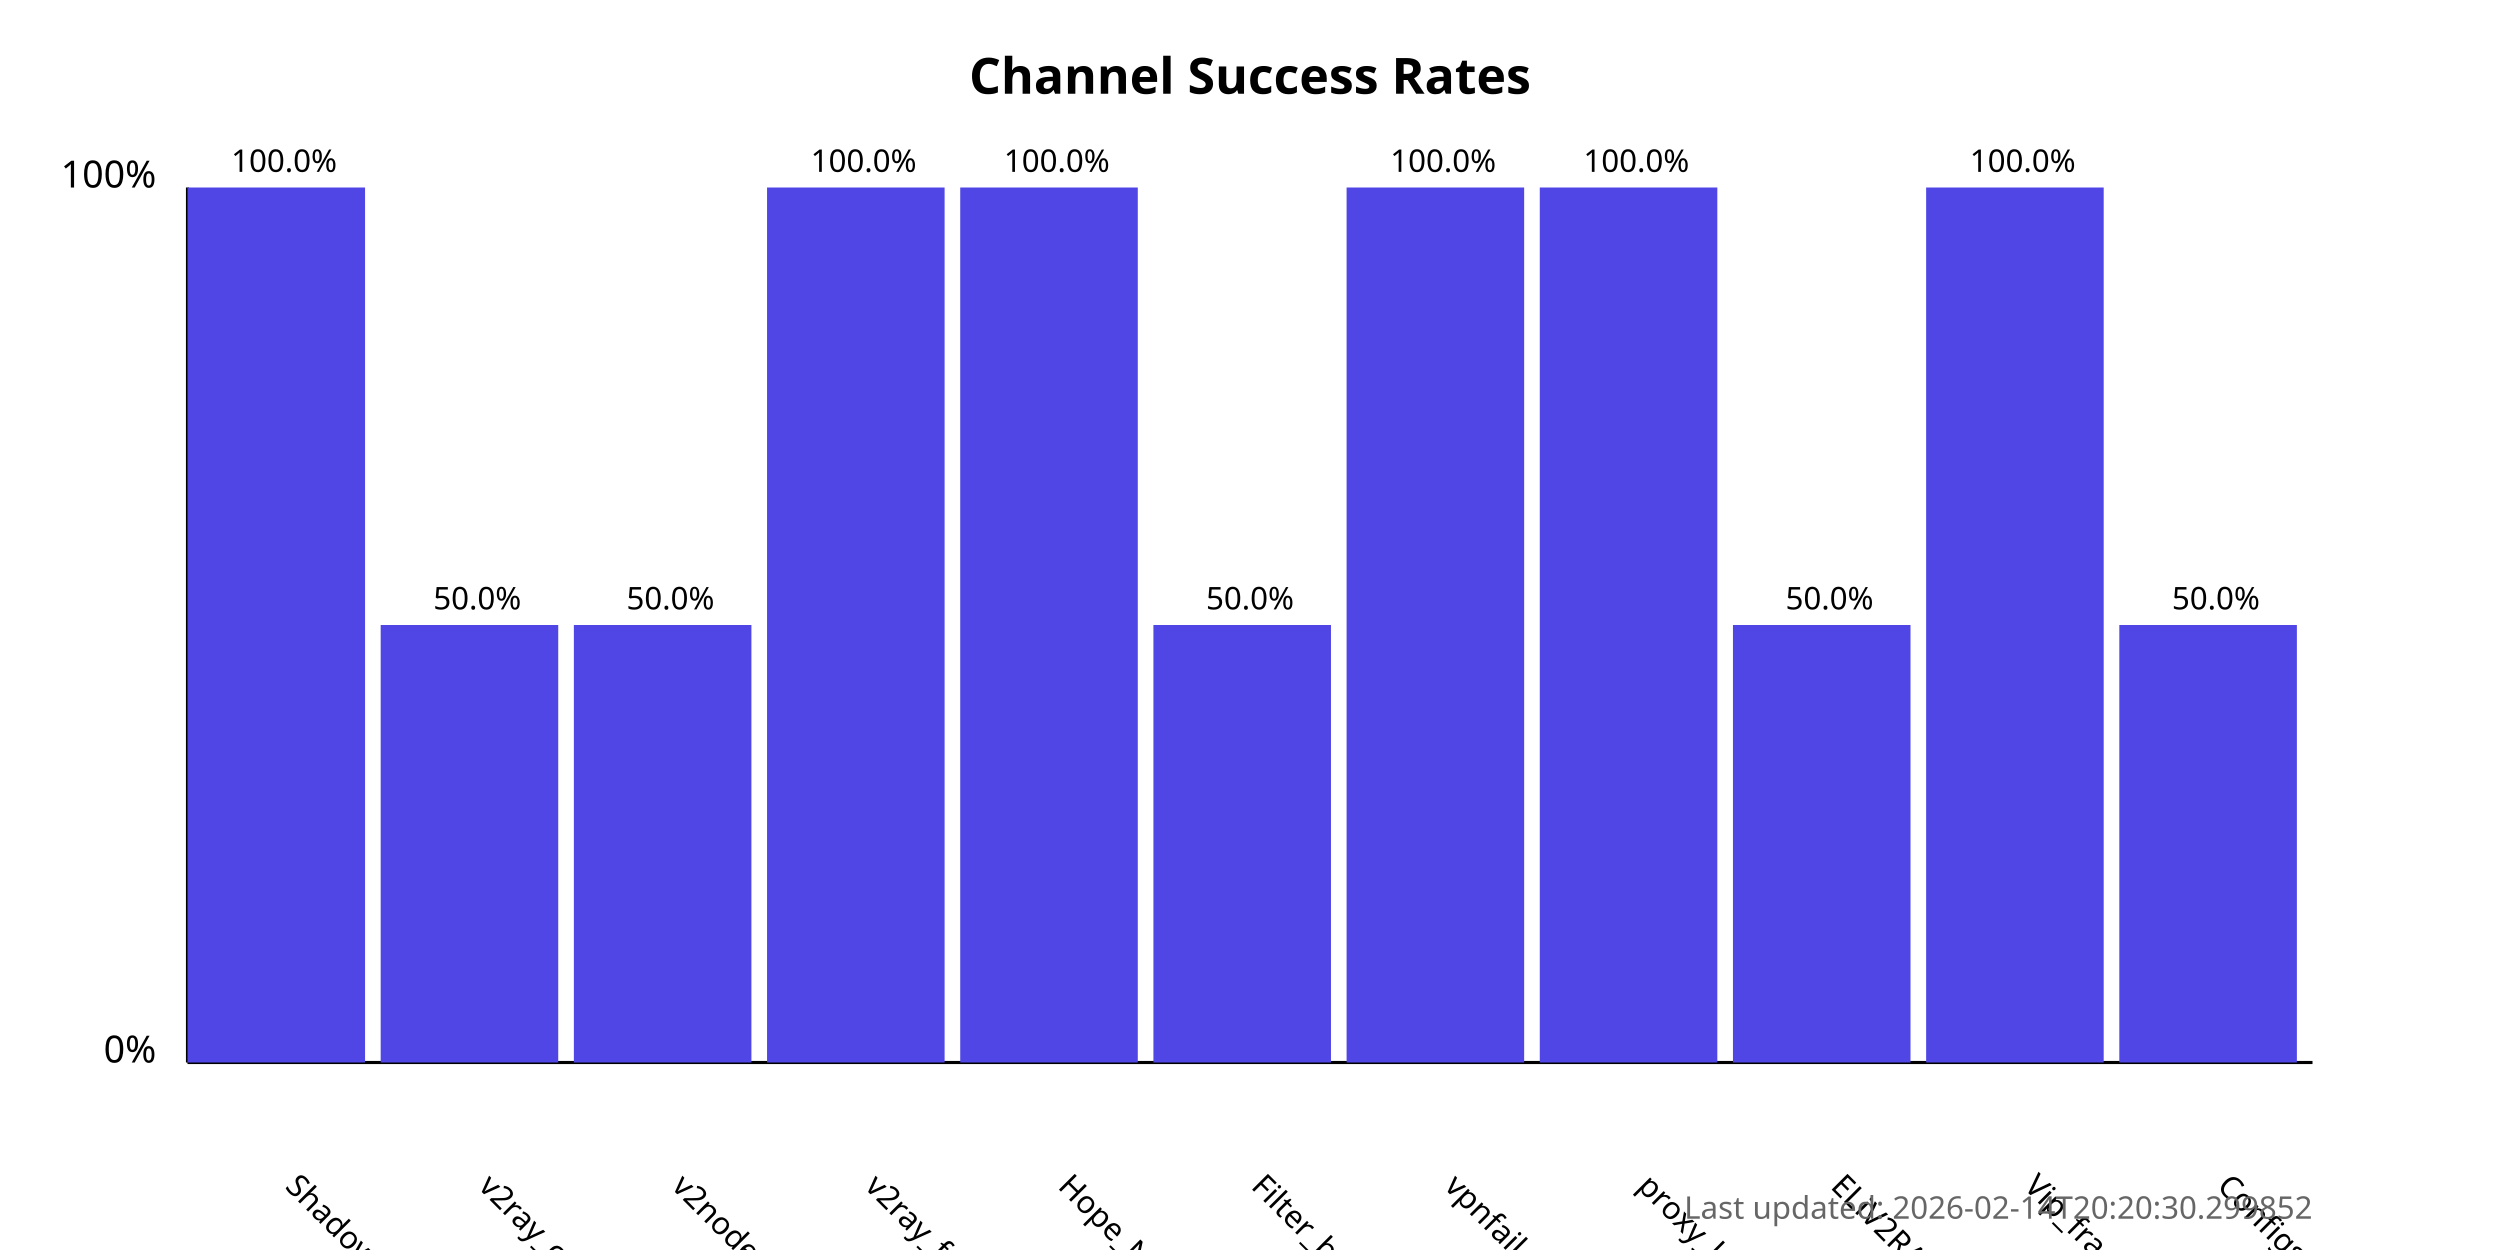
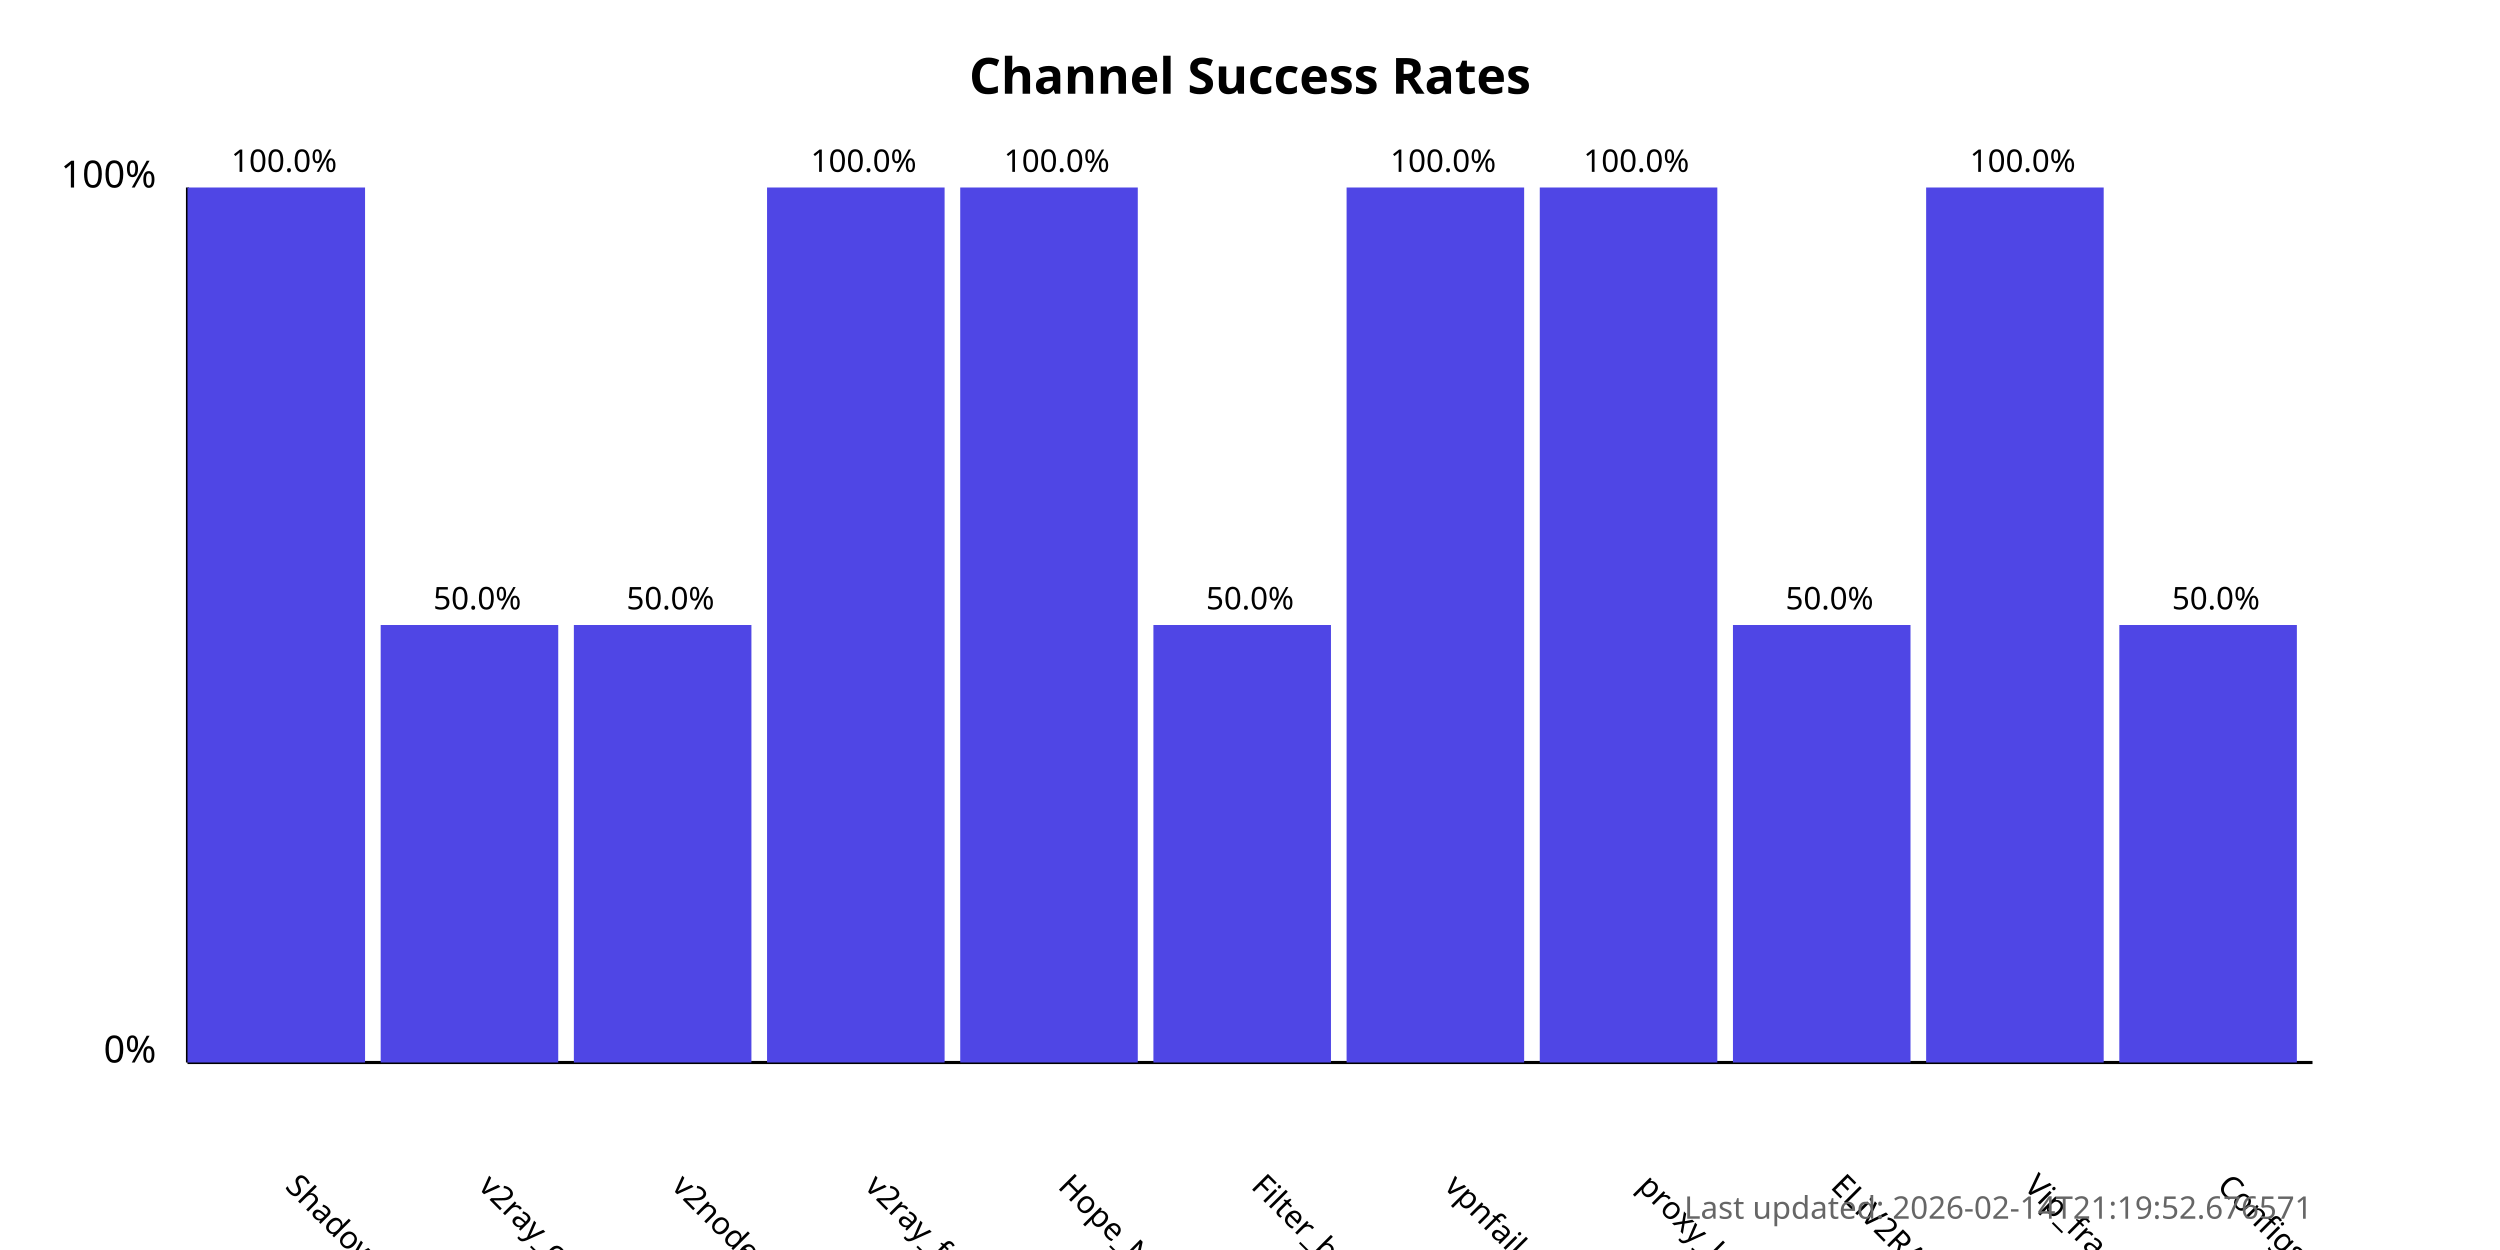
<svg xmlns="http://www.w3.org/2000/svg" width="800" height="400">
  <style>
            .chart-title { font: bold 16px sans-serif; }
            .axis-label { font: 12px sans-serif; }
            .tick-label { font: 10px sans-serif; }
            .bar { fill: #4f46e5; }
            .bar:hover { fill: #6366f1; }
            .timestamp { font: 10px sans-serif; fill: #666; }
        </style>
  <text x="400.0" y="30" text-anchor="middle" class="chart-title">
            Channel Success Rates
        </text>
  <line x1="60" y1="340" x2="60" y2="60" stroke="black" stroke-width="1" />
  <line x1="60" y1="340" x2="740" y2="340" stroke="black" stroke-width="1" />
  <text x="50" y="340" text-anchor="end" class="axis-label">0%</text>
  <text x="50" y="60" text-anchor="end" class="axis-label">100%</text>
  <g>
    <rect x="60" y="60.0" width="56.818" height="280.0" class="bar" />
    <text x="90.909" y="380" transform="rotate(45, 90.90909, 380)" text-anchor="start" class="tick-label">
                ShadowProxy66
            </text>
    <text x="90.909" y="55.0" text-anchor="middle" class="tick-label">
                100.0%
            </text>
  </g>
  <g>
    <rect x="121.818" y="200.0" width="56.818" height="140.0" class="bar" />
    <text x="152.727" y="380" transform="rotate(45, 152.7273, 380)" text-anchor="start" class="tick-label">
                v2ray_configs_pool
            </text>
    <text x="152.727" y="195.0" text-anchor="middle" class="tick-label">
                50.0%
            </text>
  </g>
  <g>
    <rect x="183.636" y="200.0" width="56.818" height="140.0" class="bar" />
    <text x="214.545" y="380" transform="rotate(45, 214.5455, 380)" text-anchor="start" class="tick-label">
                v2nodes
            </text>
    <text x="214.545" y="195.0" text-anchor="middle" class="tick-label">
                50.0%
            </text>
  </g>
  <g>
    <rect x="245.455" y="60.0" width="56.818" height="280.0" class="bar" />
    <text x="276.364" y="380" transform="rotate(45, 276.3636, 380)" text-anchor="start" class="tick-label">
                v2ray_free_conf
            </text>
    <text x="276.364" y="55.0" text-anchor="middle" class="tick-label">
                100.0%
            </text>
  </g>
  <g>
    <rect x="307.273" y="60.0" width="56.818" height="280.0" class="bar" />
    <text x="338.182" y="380" transform="rotate(45, 338.1818, 380)" text-anchor="start" class="tick-label">
                Hope_Net
            </text>
    <text x="338.182" y="55.0" text-anchor="middle" class="tick-label">
                100.0%
            </text>
  </g>
  <g>
    <rect x="369.091" y="200.0" width="56.818" height="140.0" class="bar" />
    <text x="400.0" y="380" transform="rotate(45, 400.0, 380)" text-anchor="start" class="tick-label">
                Filter_breaker
            </text>
    <text x="400.0" y="195.0" text-anchor="middle" class="tick-label">
                50.0%
            </text>
  </g>
  <g>
    <rect x="430.909" y="60.0" width="56.818" height="280.0" class="bar" />
    <text x="461.818" y="380" transform="rotate(45, 461.8182, 380)" text-anchor="start" class="tick-label">
                vpnfail_vless
            </text>
    <text x="461.818" y="55.0" text-anchor="middle" class="tick-label">
                100.0%
            </text>
  </g>
  <g>
    <rect x="492.727" y="60.0" width="56.818" height="280.0" class="bar" />
    <text x="523.636" y="380" transform="rotate(45, 523.6364, 380)" text-anchor="start" class="tick-label">
                proxy_kafee
            </text>
    <text x="523.636" y="55.0" text-anchor="middle" class="tick-label">
                100.0%
            </text>
  </g>
  <g>
    <rect x="554.545" y="200.0" width="56.818" height="140.0" class="bar" />
    <text x="585.455" y="380" transform="rotate(45, 585.4545, 380)" text-anchor="start" class="tick-label">
                ELiV2RAY
            </text>
    <text x="585.455" y="195.0" text-anchor="middle" class="tick-label">
                50.0%
            </text>
  </g>
  <g>
    <rect x="616.364" y="60.0" width="56.818" height="280.0" class="bar" />
    <text x="647.273" y="380" transform="rotate(45, 647.2727, 380)" text-anchor="start" class="tick-label">
                Vip_fragment_v2ray
            </text>
    <text x="647.273" y="55.0" text-anchor="middle" class="tick-label">
                100.0%
            </text>
  </g>
  <g>
    <rect x="678.182" y="200.0" width="56.818" height="140.0" class="bar" />
    <text x="709.091" y="380" transform="rotate(45, 709.0909, 380)" text-anchor="start" class="tick-label">
                ConfigsHubPlus
            </text>
    <text x="709.091" y="195.0" text-anchor="middle" class="tick-label">
                50.0%
            </text>
  </g>
  <text x="740" y="390" text-anchor="end" class="timestamp">
-             Last updated: 2026-02-14T20:20:30.299852
+             Last updated: 2026-02-14T21:19:52.676571
        </text>
</svg>
